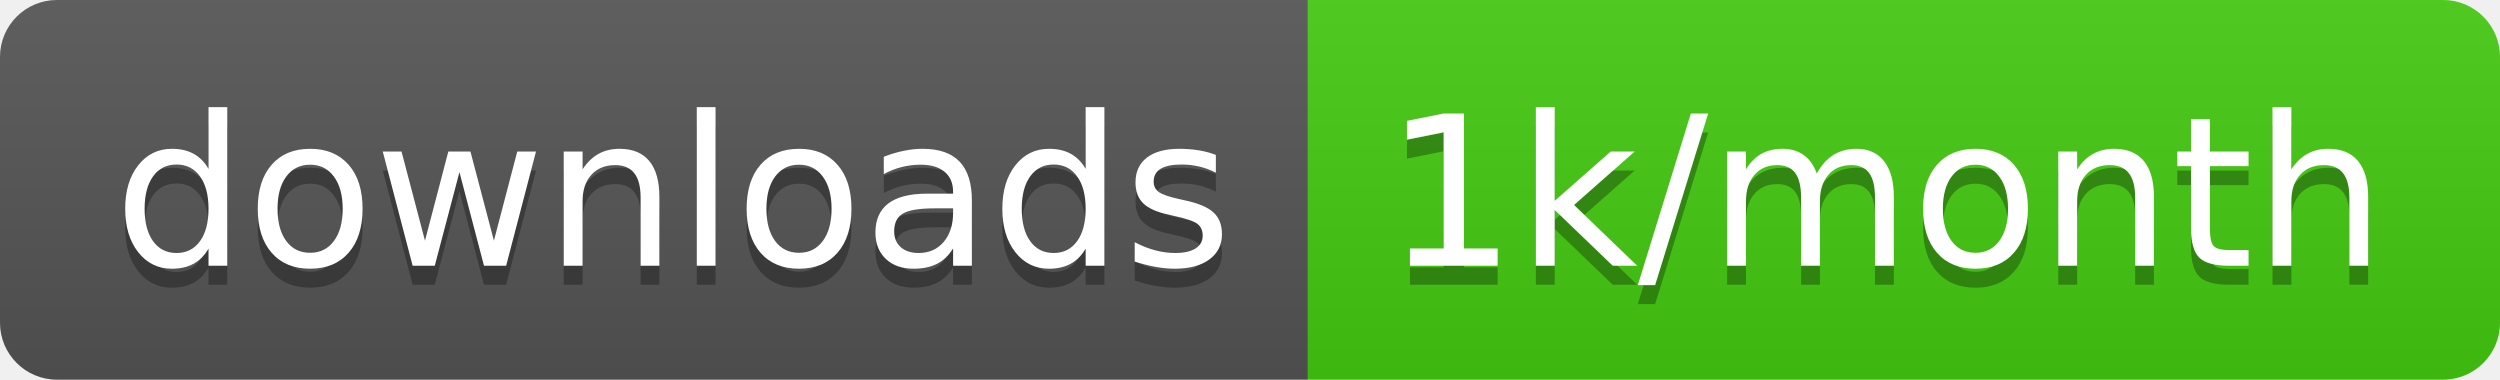
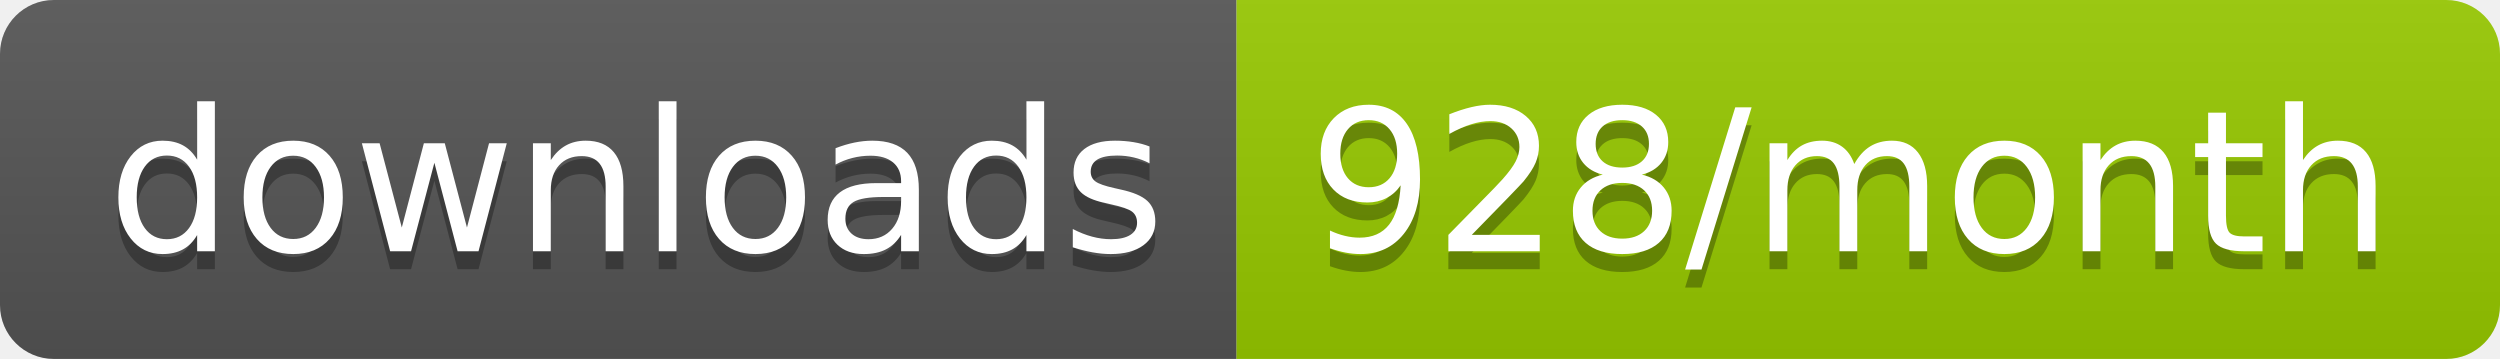
- <svg xmlns="http://www.w3.org/2000/svg" width="131.7" height="20">
+ <svg xmlns="http://www.w3.org/2000/svg" width="139.3" height="20">
  <linearGradient id="smooth" x2="0" y2="100%">
    <stop offset="0" stop-color="#bbb" stop-opacity=".1" />
    <stop offset="1" stop-opacity=".1" />
  </linearGradient>
  <clipPath id="round">
-     <rect width="131.7" height="20" rx="3" fill="#fff" />
+     <rect width="139.3" height="20" rx="3" fill="#fff" />
  </clipPath>
  <g clip-path="url(#round)">
    <rect width="68.9" height="20" fill="#555" />
-     <rect x="68.9" width="62.8" height="20" fill="#4c1" />
-     <rect width="131.7" height="20" fill="url(#smooth)" />
+     <rect x="68.9" width="70.4" height="20" fill="#97CA00" />
+     <rect width="139.3" height="20" fill="url(#smooth)" />
  </g>
  <g fill="#fff" text-anchor="middle" font-family="DejaVu Sans,Verdana,Geneva,sans-serif" font-size="110">
    <text x="354.5" y="150" fill="#010101" fill-opacity=".3" transform="scale(0.1)" textLength="589.0" lengthAdjust="spacing">downloads</text>
    <text x="354.5" y="140" transform="scale(0.1)" textLength="589.0" lengthAdjust="spacing">downloads</text>
-     <text x="993" y="150" fill="#010101" fill-opacity=".3" transform="scale(0.1)" textLength="528.0" lengthAdjust="spacing">1k/month</text>
-     <text x="993" y="140" transform="scale(0.1)" textLength="528.0" lengthAdjust="spacing">1k/month</text>
+     <text x="1031.0" y="150" fill="#010101" fill-opacity=".3" transform="scale(0.1)" textLength="604.0" lengthAdjust="spacing">928/month</text>
+     <text x="1031.0" y="140" transform="scale(0.1)" textLength="604.0" lengthAdjust="spacing">928/month</text>
  </g>
</svg>
